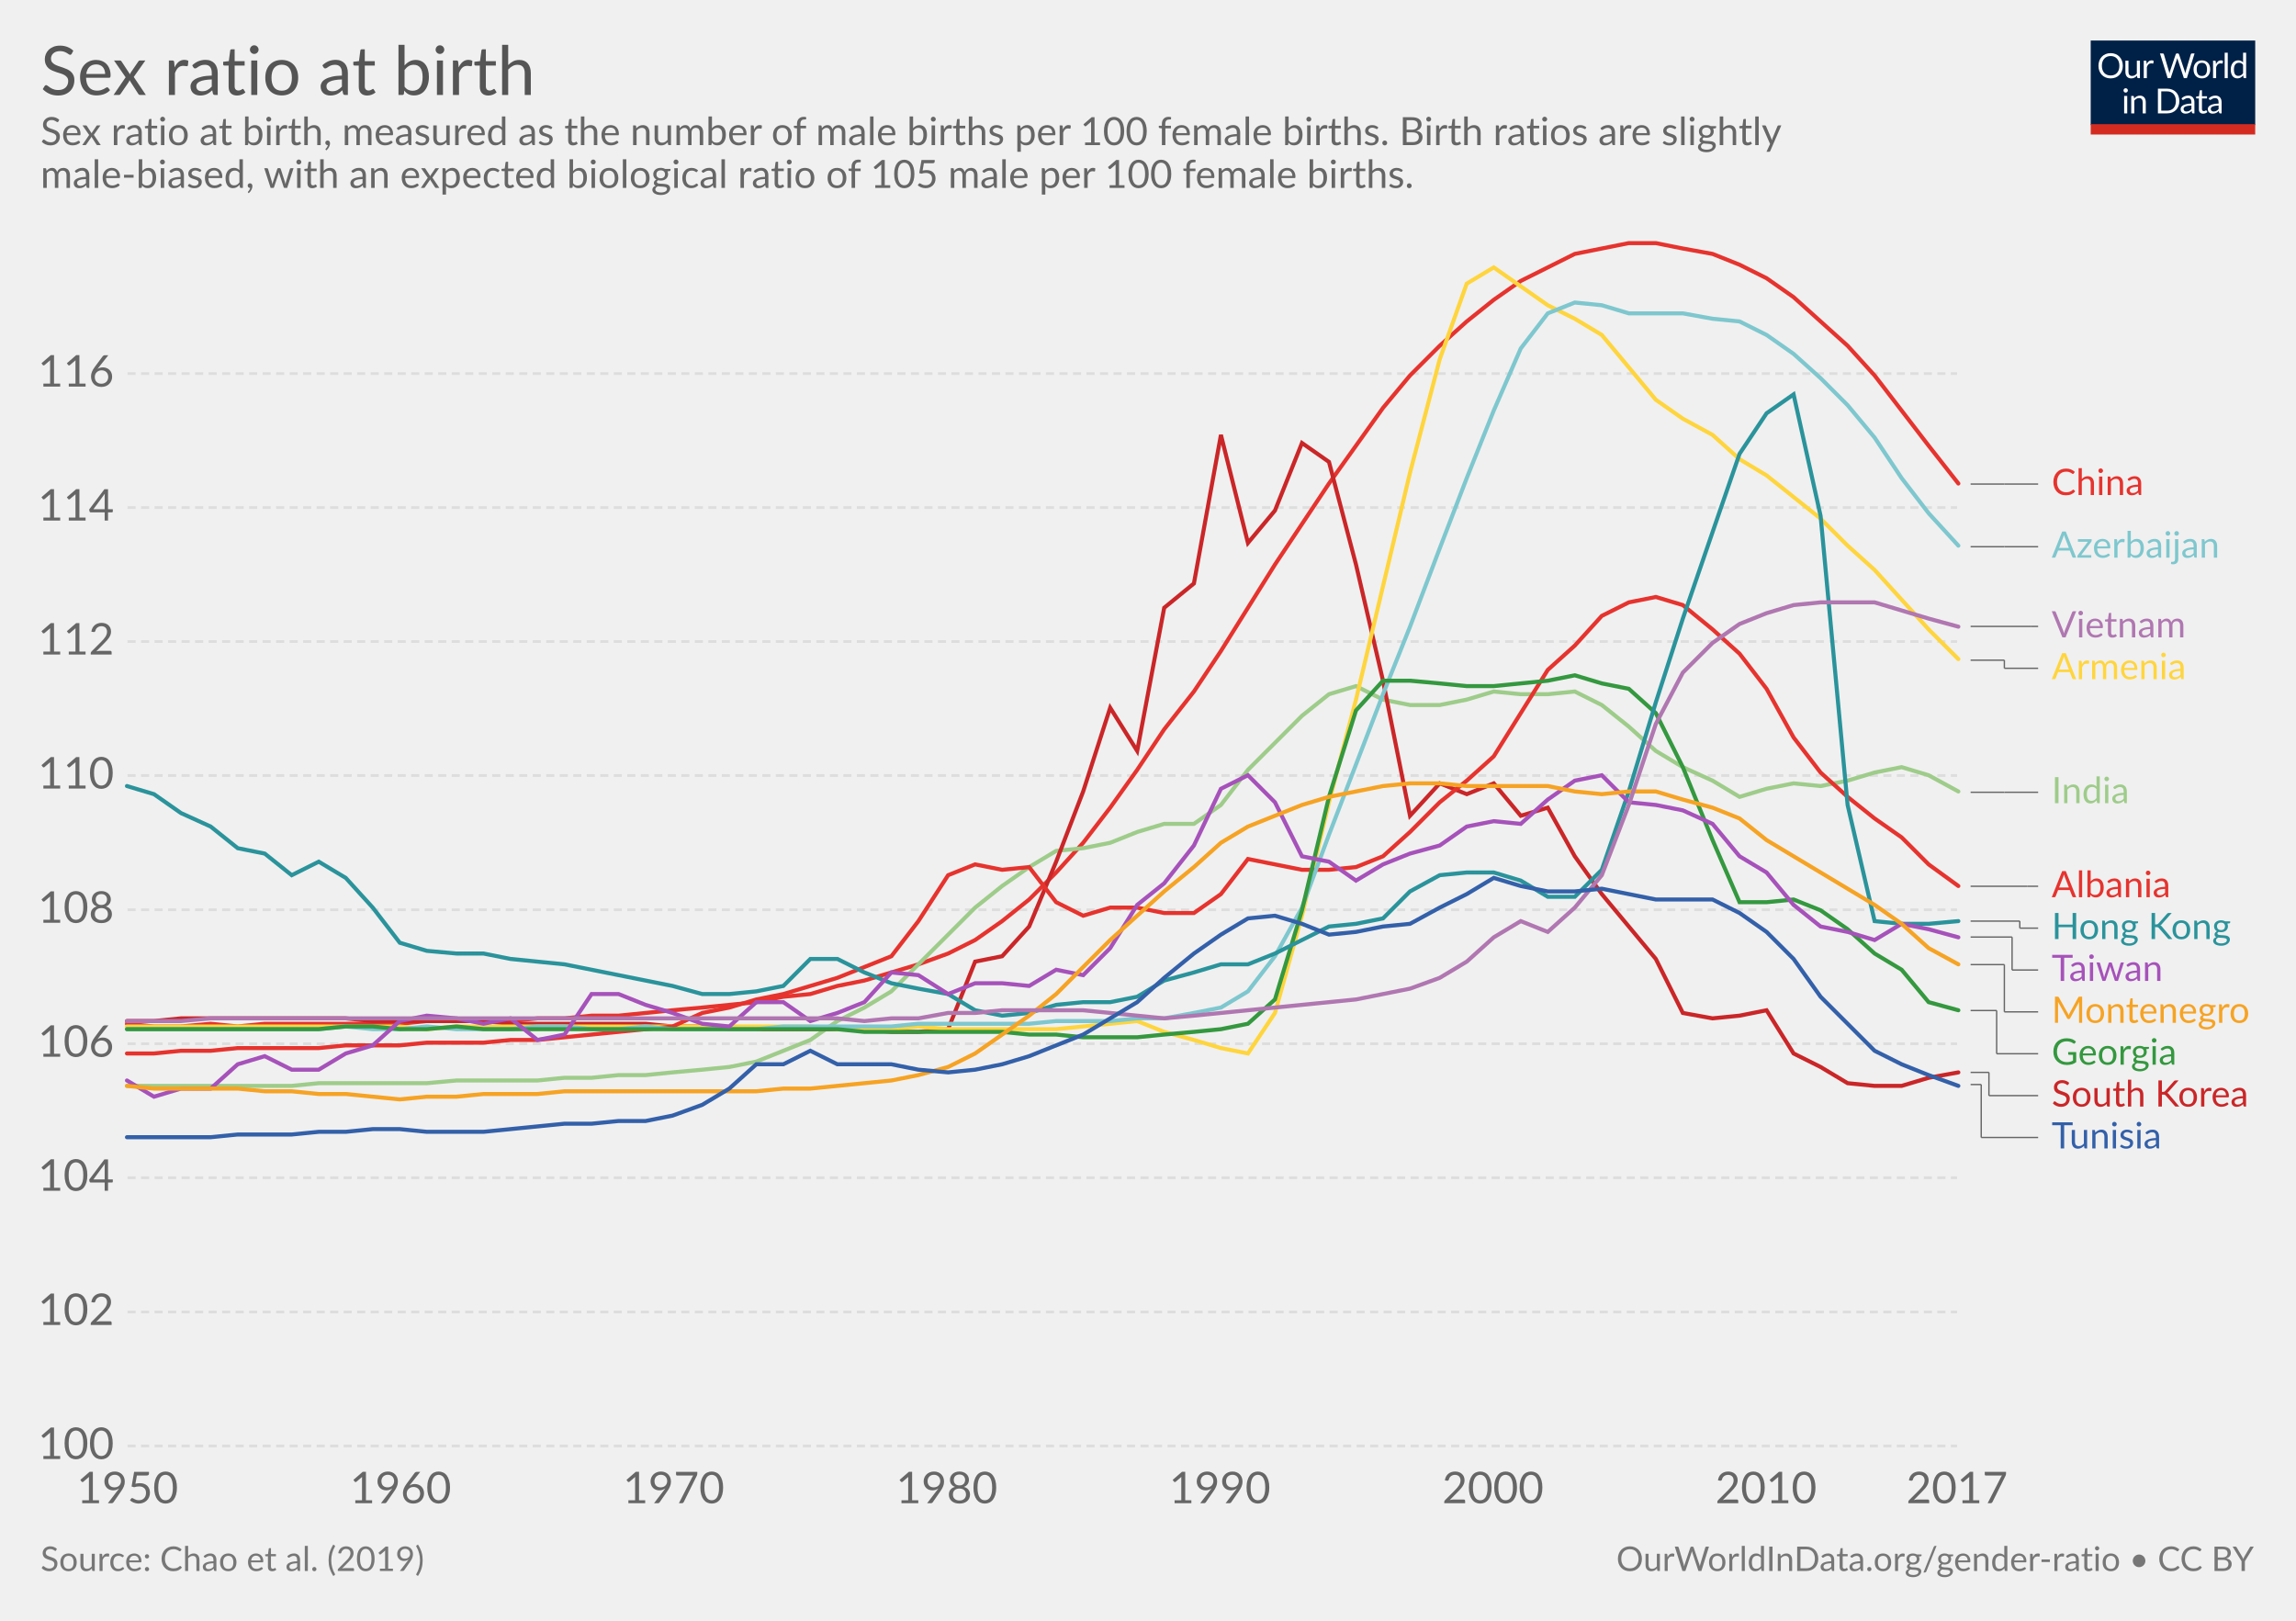
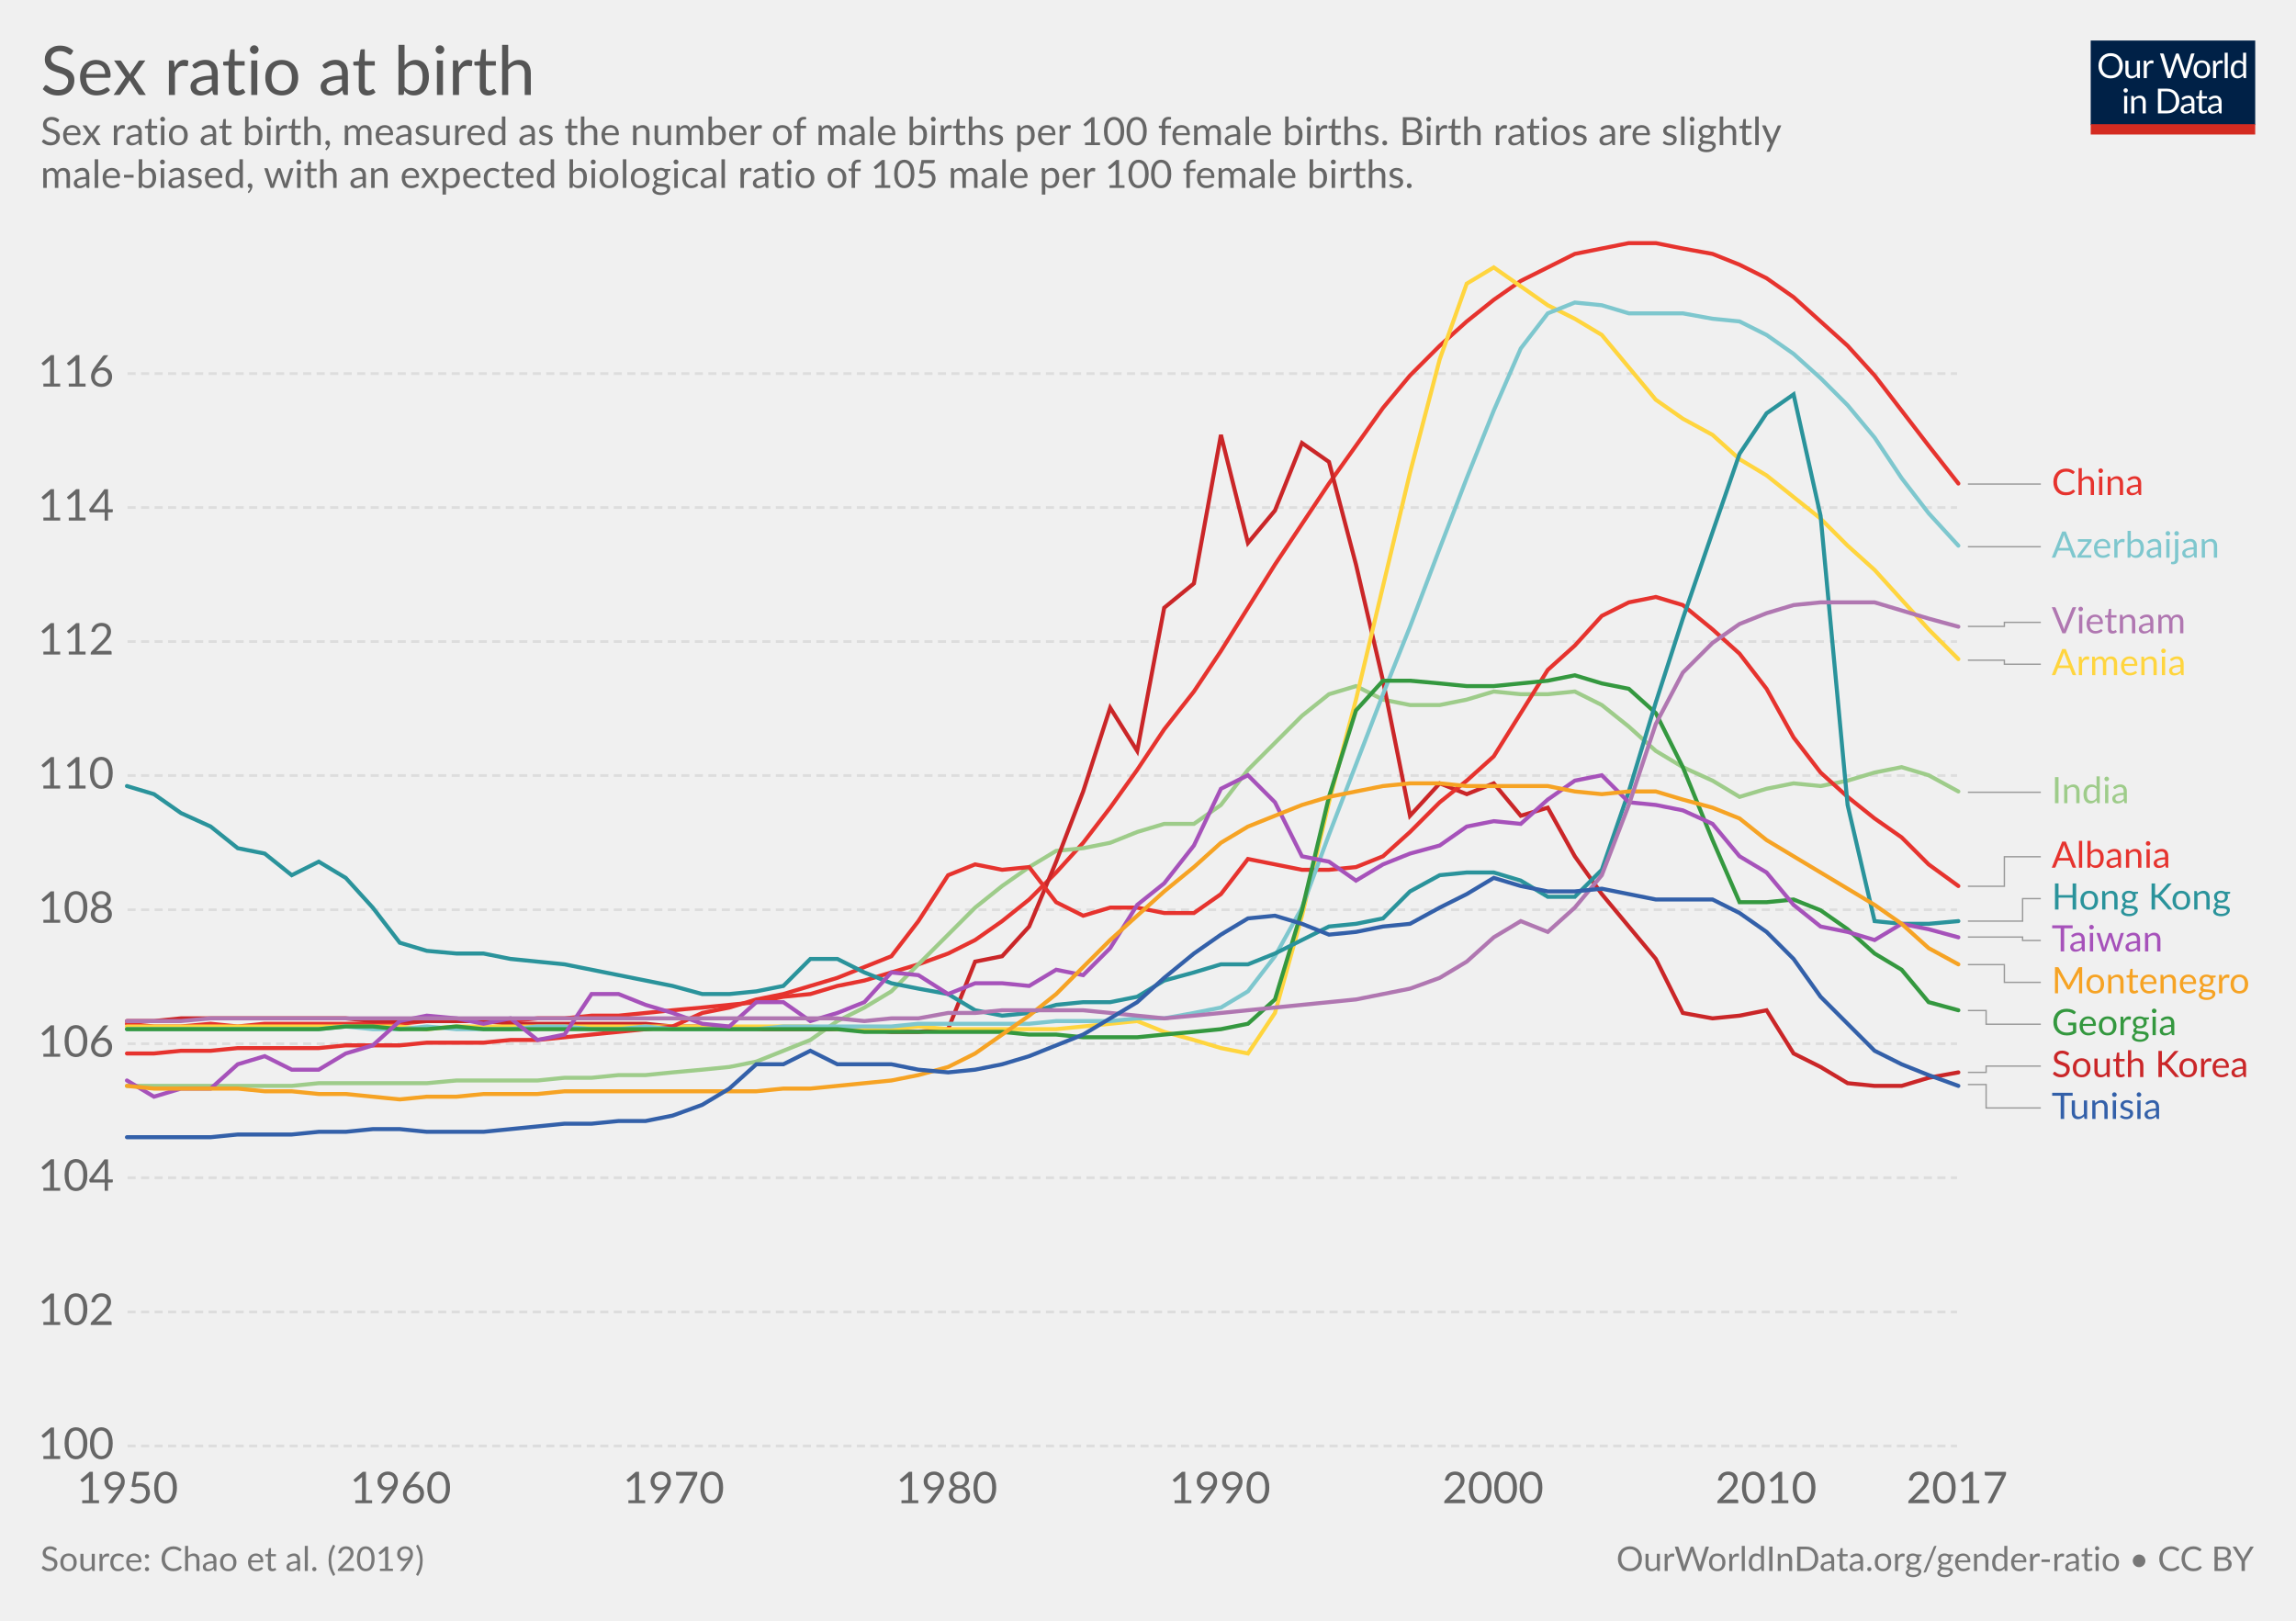
<svg xmlns="http://www.w3.org/2000/svg" version="1.1" style="font-family:Lato, 'Helvetica Neue', Helvetica, Arial, sans-serif;font-size:18px;background-color:white;text-rendering:optimizeLegibility;-webkit-font-smoothing:antialiased" width="850" height="600">
  <g class="HeaderView">
    <g transform="translate(774, 15) scale(0.29)">
      <svg width="210" height="120" viewBox="0 0 210 120" fill="none">
        <g clip-path="url(#clip0)">
          <path d="M0 0H210V107.89H0V0Z" fill="#002147" />
          <path d="M40.979 32.248C40.979 34.609 40.605 36.78 39.857 38.76C39.109 40.725 38.053 42.419 36.689 43.842C35.325 45.265 33.682 46.372 31.761 47.164C29.854 47.941 27.742 48.33 25.425 48.33C23.107 48.33 20.995 47.941 19.089 47.164C17.182 46.372 15.547 45.265 14.183 43.842C12.819 42.419 11.763 40.725 11.015 38.76C10.267 36.78 9.893 34.609 9.893 32.248C9.893 29.887 10.267 27.723 11.015 25.758C11.763 23.778 12.819 22.077 14.183 20.654C15.547 19.217 17.182 18.102 19.089 17.31C20.995 16.518 23.107 16.122 25.425 16.122C27.742 16.122 29.854 16.518 31.761 17.31C33.682 18.102 35.325 19.217 36.689 20.654C38.053 22.077 39.109 23.778 39.857 25.758C40.605 27.723 40.979 29.887 40.979 32.248ZM36.601 32.248C36.601 30.312 36.337 28.574 35.809 27.034C35.281 25.494 34.533 24.196 33.565 23.14C32.597 22.069 31.423 21.248 30.045 20.676C28.666 20.104 27.126 19.818 25.425 19.818C23.738 19.818 22.205 20.104 20.827 20.676C19.448 21.248 18.267 22.069 17.285 23.14C16.317 24.196 15.569 25.494 15.041 27.034C14.513 28.574 14.249 30.312 14.249 32.248C14.249 34.184 14.513 35.922 15.041 37.462C15.569 38.987 16.317 40.285 17.285 41.356C18.267 42.412 19.448 43.226 20.827 43.798C22.205 44.355 23.738 44.634 25.425 44.634C27.126 44.634 28.666 44.355 30.045 43.798C31.423 43.226 32.597 42.412 33.565 41.356C34.533 40.285 35.281 38.987 35.809 37.462C36.337 35.922 36.601 34.184 36.601 32.248ZM62.823 25.714V48H60.491C59.934 48 59.582 47.729 59.435 47.186L59.127 44.788C58.159 45.859 57.074 46.724 55.871 47.384C54.669 48.029 53.29 48.352 51.735 48.352C50.518 48.352 49.44 48.154 48.501 47.758C47.577 47.347 46.8 46.775 46.169 46.042C45.539 45.309 45.062 44.421 44.739 43.38C44.431 42.339 44.277 41.187 44.277 39.926V25.714H48.193V39.926C48.193 41.613 48.575 42.918 49.337 43.842C50.115 44.766 51.295 45.228 52.879 45.228C54.038 45.228 55.116 44.957 56.113 44.414C57.125 43.857 58.057 43.094 58.907 42.126V25.714H62.823ZM71.43 30.18C72.135 28.655 73 27.467 74.027 26.616C75.053 25.751 76.307 25.318 77.789 25.318C78.258 25.318 78.705 25.369 79.131 25.472C79.571 25.575 79.959 25.736 80.297 25.956L80.011 28.882C79.923 29.249 79.703 29.432 79.351 29.432C79.145 29.432 78.845 29.388 78.449 29.3C78.053 29.212 77.605 29.168 77.107 29.168C76.403 29.168 75.772 29.271 75.215 29.476C74.672 29.681 74.181 29.989 73.741 30.4C73.315 30.796 72.927 31.295 72.575 31.896C72.237 32.483 71.929 33.157 71.651 33.92V48H67.713V25.714H69.957C70.382 25.714 70.675 25.795 70.837 25.956C70.998 26.117 71.108 26.396 71.167 26.792L71.43 30.18ZM132.589 16.474L122.755 48H118.927L110.941 23.954C110.867 23.719 110.794 23.47 110.721 23.206C110.662 22.942 110.596 22.663 110.523 22.37C110.449 22.663 110.376 22.942 110.303 23.206C110.23 23.47 110.156 23.719 110.083 23.954L102.053 48H98.225L88.391 16.474H91.933C92.314 16.474 92.629 16.569 92.879 16.76C93.143 16.951 93.311 17.193 93.385 17.486L99.897 39.398C99.999 39.794 100.095 40.219 100.183 40.674C100.285 41.129 100.381 41.613 100.469 42.126C100.571 41.613 100.674 41.129 100.777 40.674C100.894 40.205 101.019 39.779 101.151 39.398L108.565 17.486C108.653 17.237 108.821 17.009 109.071 16.804C109.335 16.584 109.65 16.474 110.017 16.474H111.249C111.63 16.474 111.938 16.569 112.173 16.76C112.407 16.951 112.583 17.193 112.701 17.486L120.093 39.398C120.225 39.779 120.342 40.19 120.445 40.63C120.562 41.07 120.672 41.532 120.775 42.016C120.848 41.532 120.929 41.07 121.017 40.63C121.105 40.19 121.2 39.779 121.303 39.398L127.837 17.486C127.91 17.222 128.072 16.987 128.321 16.782C128.585 16.577 128.9 16.474 129.267 16.474H132.589ZM141.94 25.362C143.568 25.362 145.034 25.633 146.34 26.176C147.645 26.719 148.76 27.489 149.684 28.486C150.608 29.483 151.312 30.693 151.796 32.116C152.294 33.524 152.544 35.101 152.544 36.846C152.544 38.606 152.294 40.19 151.796 41.598C151.312 43.006 150.608 44.209 149.684 45.206C148.76 46.203 147.645 46.973 146.34 47.516C145.034 48.044 143.568 48.308 141.94 48.308C140.297 48.308 138.816 48.044 137.496 47.516C136.19 46.973 135.076 46.203 134.152 45.206C133.228 44.209 132.516 43.006 132.018 41.598C131.534 40.19 131.292 38.606 131.292 36.846C131.292 35.101 131.534 33.524 132.018 32.116C132.516 30.693 133.228 29.483 134.152 28.486C135.076 27.489 136.19 26.719 137.496 26.176C138.816 25.633 140.297 25.362 141.94 25.362ZM141.94 45.25C144.14 45.25 145.782 44.517 146.868 43.05C147.953 41.569 148.496 39.508 148.496 36.868C148.496 34.213 147.953 32.145 146.868 30.664C145.782 29.183 144.14 28.442 141.94 28.442C140.825 28.442 139.85 28.633 139.014 29.014C138.192 29.395 137.503 29.945 136.946 30.664C136.403 31.383 135.992 32.27 135.714 33.326C135.45 34.367 135.318 35.548 135.318 36.868C135.318 39.508 135.86 41.569 136.946 43.05C138.046 44.517 139.71 45.25 141.94 45.25ZM159.908 30.18C160.612 28.655 161.478 27.467 162.504 26.616C163.531 25.751 164.785 25.318 166.266 25.318C166.736 25.318 167.183 25.369 167.608 25.472C168.048 25.575 168.437 25.736 168.774 25.956L168.488 28.882C168.4 29.249 168.18 29.432 167.828 29.432C167.623 29.432 167.322 29.388 166.926 29.3C166.53 29.212 166.083 29.168 165.584 29.168C164.88 29.168 164.25 29.271 163.692 29.476C163.15 29.681 162.658 29.989 162.218 30.4C161.793 30.796 161.404 31.295 161.052 31.896C160.715 32.483 160.407 33.157 160.128 33.92V48H156.19V25.714H158.434C158.86 25.714 159.153 25.795 159.314 25.956C159.476 26.117 159.586 26.396 159.644 26.792L159.908 30.18ZM174.946 15.594V48H171.03V15.594H174.946ZM194.496 31.016C193.763 30.033 192.971 29.351 192.12 28.97C191.269 28.574 190.316 28.376 189.26 28.376C187.192 28.376 185.601 29.117 184.486 30.598C183.371 32.079 182.814 34.191 182.814 36.934C182.814 38.386 182.939 39.633 183.188 40.674C183.437 41.701 183.804 42.551 184.288 43.226C184.772 43.886 185.366 44.37 186.07 44.678C186.774 44.986 187.573 45.14 188.468 45.14C189.759 45.14 190.881 44.847 191.834 44.26C192.802 43.673 193.689 42.845 194.496 41.774V31.016ZM198.412 15.594V48H196.08C195.523 48 195.171 47.729 195.024 47.186L194.672 44.48C193.719 45.624 192.633 46.548 191.416 47.252C190.199 47.956 188.791 48.308 187.192 48.308C185.916 48.308 184.757 48.066 183.716 47.582C182.675 47.083 181.787 46.357 181.054 45.404C180.321 44.451 179.756 43.263 179.36 41.84C178.964 40.417 178.766 38.782 178.766 36.934C178.766 35.291 178.986 33.766 179.426 32.358C179.866 30.935 180.497 29.703 181.318 28.662C182.139 27.621 183.144 26.807 184.332 26.22C185.535 25.619 186.884 25.318 188.38 25.318C189.744 25.318 190.91 25.553 191.878 26.022C192.861 26.477 193.733 27.115 194.496 27.936V15.594H198.412ZM46.614 70.714V93H42.698V70.714H46.614ZM47.45 63.718C47.45 64.099 47.369 64.459 47.208 64.796C47.061 65.119 46.856 65.412 46.592 65.676C46.343 65.925 46.042 66.123 45.69 66.27C45.352 66.417 44.993 66.49 44.612 66.49C44.23 66.49 43.871 66.417 43.534 66.27C43.211 66.123 42.925 65.925 42.676 65.676C42.426 65.412 42.228 65.119 42.082 64.796C41.935 64.459 41.862 64.099 41.862 63.718C41.862 63.337 41.935 62.977 42.082 62.64C42.228 62.288 42.426 61.987 42.676 61.738C42.925 61.474 43.211 61.269 43.534 61.122C43.871 60.975 44.23 60.902 44.612 60.902C44.993 60.902 45.352 60.975 45.69 61.122C46.042 61.269 46.343 61.474 46.592 61.738C46.856 61.987 47.061 62.288 47.208 62.64C47.369 62.977 47.45 63.337 47.45 63.718ZM55.424 73.948C55.908 73.405 56.422 72.914 56.964 72.474C57.507 72.034 58.079 71.66 58.68 71.352C59.296 71.029 59.941 70.787 60.616 70.626C61.306 70.45 62.046 70.362 62.838 70.362C64.055 70.362 65.126 70.567 66.05 70.978C66.989 71.374 67.766 71.946 68.382 72.694C69.013 73.427 69.49 74.315 69.812 75.356C70.135 76.397 70.296 77.549 70.296 78.81V93H66.358V78.81C66.358 77.123 65.969 75.818 65.192 74.894C64.43 73.955 63.264 73.486 61.694 73.486C60.535 73.486 59.45 73.765 58.438 74.322C57.441 74.879 56.517 75.635 55.666 76.588V93H51.728V70.714H54.082C54.639 70.714 54.984 70.985 55.116 71.528L55.424 73.948ZM113.129 77.248C113.129 79.609 112.755 81.758 112.007 83.694C111.259 85.63 110.203 87.287 108.839 88.666C107.475 90.045 105.832 91.115 103.911 91.878C102.004 92.626 99.892 93 97.575 93H85.805V61.474H97.575C99.892 61.474 102.004 61.855 103.911 62.618C105.832 63.366 107.475 64.437 108.839 65.83C110.203 67.209 111.259 68.866 112.007 70.802C112.755 72.738 113.129 74.887 113.129 77.248ZM108.751 77.248C108.751 75.312 108.487 73.581 107.959 72.056C107.431 70.531 106.683 69.24 105.715 68.184C104.747 67.128 103.574 66.321 102.195 65.764C100.816 65.207 99.276 64.928 97.575 64.928H90.073V89.546H97.575C99.276 89.546 100.816 89.267 102.195 88.71C103.574 88.153 104.747 87.353 105.715 86.312C106.683 85.256 107.431 83.965 107.959 82.44C108.487 80.915 108.751 79.184 108.751 77.248ZM128.553 82.968C126.749 83.027 125.209 83.173 123.933 83.408C122.672 83.628 121.638 83.921 120.831 84.288C120.039 84.655 119.46 85.087 119.093 85.586C118.741 86.085 118.565 86.642 118.565 87.258C118.565 87.845 118.661 88.351 118.851 88.776C119.042 89.201 119.299 89.553 119.621 89.832C119.959 90.096 120.347 90.294 120.787 90.426C121.242 90.543 121.726 90.602 122.239 90.602C122.929 90.602 123.559 90.536 124.131 90.404C124.703 90.257 125.239 90.052 125.737 89.788C126.251 89.524 126.735 89.209 127.189 88.842C127.659 88.475 128.113 88.057 128.553 87.588V82.968ZM115.903 73.86C117.135 72.672 118.463 71.785 119.885 71.198C121.308 70.611 122.885 70.318 124.615 70.318C125.862 70.318 126.969 70.523 127.937 70.934C128.905 71.345 129.719 71.917 130.379 72.65C131.039 73.383 131.538 74.271 131.875 75.312C132.213 76.353 132.381 77.497 132.381 78.744V93H130.643C130.262 93 129.969 92.941 129.763 92.824C129.558 92.692 129.397 92.443 129.279 92.076L128.839 89.964C128.253 90.507 127.681 90.991 127.123 91.416C126.566 91.827 125.979 92.179 125.363 92.472C124.747 92.751 124.087 92.963 123.383 93.11C122.694 93.271 121.924 93.352 121.073 93.352C120.208 93.352 119.394 93.235 118.631 93C117.869 92.751 117.201 92.384 116.629 91.9C116.072 91.416 115.625 90.807 115.287 90.074C114.965 89.326 114.803 88.446 114.803 87.434C114.803 86.554 115.045 85.711 115.529 84.904C116.013 84.083 116.798 83.357 117.883 82.726C118.969 82.095 120.384 81.582 122.129 81.186C123.875 80.775 126.016 80.541 128.553 80.482V78.744C128.553 77.013 128.179 75.708 127.431 74.828C126.683 73.933 125.591 73.486 124.153 73.486C123.185 73.486 122.371 73.611 121.711 73.86C121.066 74.095 120.501 74.366 120.017 74.674C119.548 74.967 119.137 75.239 118.785 75.488C118.448 75.723 118.111 75.84 117.773 75.84C117.509 75.84 117.282 75.774 117.091 75.642C116.901 75.495 116.739 75.319 116.607 75.114L115.903 73.86ZM143.568 93.352C141.808 93.352 140.451 92.861 139.498 91.878C138.559 90.895 138.09 89.48 138.09 87.632V73.992H135.406C135.171 73.992 134.973 73.926 134.812 73.794C134.65 73.647 134.57 73.427 134.57 73.134V71.572L138.222 71.11L139.124 64.224C139.168 64.004 139.263 63.828 139.41 63.696C139.571 63.549 139.776 63.476 140.026 63.476H142.006V71.154H148.452V73.992H142.006V87.368C142.006 88.307 142.233 89.003 142.688 89.458C143.142 89.913 143.729 90.14 144.448 90.14C144.858 90.14 145.21 90.089 145.504 89.986C145.812 89.869 146.076 89.744 146.296 89.612C146.516 89.48 146.699 89.363 146.846 89.26C147.007 89.143 147.146 89.084 147.264 89.084C147.469 89.084 147.652 89.209 147.814 89.458L148.958 91.328C148.283 91.959 147.469 92.457 146.516 92.824C145.562 93.176 144.58 93.352 143.568 93.352ZM163.253 82.968C161.449 83.027 159.909 83.173 158.633 83.408C157.372 83.628 156.338 83.921 155.531 84.288C154.739 84.655 154.16 85.087 153.793 85.586C153.441 86.085 153.265 86.642 153.265 87.258C153.265 87.845 153.36 88.351 153.551 88.776C153.742 89.201 153.998 89.553 154.321 89.832C154.658 90.096 155.047 90.294 155.487 90.426C155.942 90.543 156.426 90.602 156.939 90.602C157.628 90.602 158.259 90.536 158.831 90.404C159.403 90.257 159.938 90.052 160.437 89.788C160.95 89.524 161.434 89.209 161.889 88.842C162.358 88.475 162.813 88.057 163.253 87.588V82.968ZM150.603 73.86C151.835 72.672 153.162 71.785 154.585 71.198C156.008 70.611 157.584 70.318 159.315 70.318C160.562 70.318 161.669 70.523 162.637 70.934C163.605 71.345 164.419 71.917 165.079 72.65C165.739 73.383 166.238 74.271 166.575 75.312C166.912 76.353 167.081 77.497 167.081 78.744V93H165.343C164.962 93 164.668 92.941 164.463 92.824C164.258 92.692 164.096 92.443 163.979 92.076L163.539 89.964C162.952 90.507 162.38 90.991 161.823 91.416C161.266 91.827 160.679 92.179 160.063 92.472C159.447 92.751 158.787 92.963 158.083 93.11C157.394 93.271 156.624 93.352 155.773 93.352C154.908 93.352 154.094 93.235 153.331 93C152.568 92.751 151.901 92.384 151.329 91.9C150.772 91.416 150.324 90.807 149.987 90.074C149.664 89.326 149.503 88.446 149.503 87.434C149.503 86.554 149.745 85.711 150.229 84.904C150.713 84.083 151.498 83.357 152.583 82.726C153.668 82.095 155.084 81.582 156.829 81.186C158.574 80.775 160.716 80.541 163.253 80.482V78.744C163.253 77.013 162.879 75.708 162.131 74.828C161.383 73.933 160.29 73.486 158.853 73.486C157.885 73.486 157.071 73.611 156.411 73.86C155.766 74.095 155.201 74.366 154.717 74.674C154.248 74.967 153.837 75.239 153.485 75.488C153.148 75.723 152.81 75.84 152.473 75.84C152.209 75.84 151.982 75.774 151.791 75.642C151.6 75.495 151.439 75.319 151.307 75.114L150.603 73.86Z" fill="white" />
          <rect y="106.789" width="210" height="13.211" fill="#D42B21" />
        </g>
        <defs>
          <clipPath id="clip0">
            <rect width="210" height="120" fill="white" />
          </clipPath>
        </defs>
      </svg>
    </g>
    <a href="https://ourworldindata.org/grapher/sex-ratio-at-birth-males-chao-et-al" target="_blank">
      <text font-size="25.20" x="15.0" y="35.2" fill="#555">
        <tspan x="15" y="35.16">Sex ratio at birth</tspan>
      </text>
    </a>
    <text font-size="14.40" x="15.0" y="53.7" fill="#666">
      <tspan x="15" y="53.72">Sex ratio at birth, measured as the number of male births per 100 female births. Birth ratios are slightly</tspan>
      <tspan x="15" y="69.56">male-biased, with an expected biological ratio of 105 male per 100 female births.</tspan>
    </text>
  </g>
  <g class="LineChart">
    <defs>
-       <clipPath id="boundsClip-12">
+       <clipPath id="boundsClip-17">
        <rect x="37.216" y="0" width="830" height="932.8" />
      </clipPath>
    </defs>
    <g class="AxisBoxView">
      <g class="HorizontalAxis">
        <text x="47.2" y="556.5" fill="#666" text-anchor="middle" font-size="16.2">1950</text>
        <text x="148.3" y="556.5" fill="#666" text-anchor="middle" font-size="16.2">1960</text>
        <text x="249.4" y="556.5" fill="#666" text-anchor="middle" font-size="16.2">1970</text>
        <text x="350.5" y="556.5" fill="#666" text-anchor="middle" font-size="16.2">1980</text>
        <text x="451.6" y="556.5" fill="#666" text-anchor="middle" font-size="16.2">1990</text>
        <text x="552.7" y="556.5" fill="#666" text-anchor="middle" font-size="16.2">2000</text>
        <text x="653.8" y="556.5" fill="#666" text-anchor="middle" font-size="16.2">2010</text>
        <text x="724.5" y="556.5" fill="#666" text-anchor="middle" font-size="16.2">2017</text>
      </g>
      <g class="VerticalAxis">
        <text x="42.22" y="535.3" fill="#666" dominant-baseline="middle" text-anchor="end" font-size="16.2">100</text>
        <text x="42.22" y="485.7" fill="#666" dominant-baseline="middle" text-anchor="end" font-size="16.2">102</text>
        <text x="42.22" y="436" fill="#666" dominant-baseline="middle" text-anchor="end" font-size="16.2">104</text>
        <text x="42.22" y="386.4" fill="#666" dominant-baseline="middle" text-anchor="end" font-size="16.2">106</text>
        <text x="42.22" y="336.8" fill="#666" dominant-baseline="middle" text-anchor="end" font-size="16.2">108</text>
        <text x="42.22" y="287.1" fill="#666" dominant-baseline="middle" text-anchor="end" font-size="16.2">110</text>
        <text x="42.22" y="237.5" fill="#666" dominant-baseline="middle" text-anchor="end" font-size="16.2">112</text>
        <text x="42.22" y="187.9" fill="#666" dominant-baseline="middle" text-anchor="end" font-size="16.2">114</text>
        <text x="42.22" y="138.3" fill="#666" dominant-baseline="middle" text-anchor="end" font-size="16.2">116</text>
      </g>
      <g class="AxisGridLines">
        <line x1="47.22" y1="535.3" x2="724.53" y2="535.3" stroke="#ddd" stroke-dasharray="3,2" />
        <line x1="47.22" y1="485.7" x2="724.53" y2="485.7" stroke="#ddd" stroke-dasharray="3,2" />
        <line x1="47.22" y1="436" x2="724.53" y2="436" stroke="#ddd" stroke-dasharray="3,2" />
        <line x1="47.22" y1="386.4" x2="724.53" y2="386.4" stroke="#ddd" stroke-dasharray="3,2" />
        <line x1="47.22" y1="336.8" x2="724.53" y2="336.8" stroke="#ddd" stroke-dasharray="3,2" />
        <line x1="47.22" y1="287.1" x2="724.53" y2="287.1" stroke="#ddd" stroke-dasharray="3,2" />
        <line x1="47.22" y1="237.5" x2="724.53" y2="237.5" stroke="#ddd" stroke-dasharray="3,2" />
        <line x1="47.22" y1="187.9" x2="724.53" y2="187.9" stroke="#ddd" stroke-dasharray="3,2" />
        <line x1="47.22" y1="138.3" x2="724.53" y2="138.3" stroke="#ddd" stroke-dasharray="3,2" />
      </g>
    </g>
-     <g clip-path="url(#boundsClip-12)">
-       <g class="HeightedLegend clickable">
-         <g class="legendMark">
-           <g class="indicator">
-             <line x1="729.535" y1="179.2" x2="742.035" y2="179.2" stroke="#666" stroke-width="0.5" />
-             <line x1="742.035" y1="179.2" x2="742.035" y2="179.2" stroke="#666" stroke-width="0.5" />
-             <line x1="742.035" y1="179.2" x2="754.535" y2="179.2" stroke="#666" stroke-width="0.5" />
+     <g clip-path="url(#boundsClip-17)">
+       <g class="HeightedLegend" style="cursor:pointer">
+         <g class="legendMark">
+           <g class="indicator">
+             <path d="M728.535,179.2 H742.035 V179.2 H755.535" stroke="#999" stroke-width="0.5" fill="none" />
          </g>
          <rect x="724.535" y="172.45" width="70.37" height="13.5" fill="#fff" opacity="0" />
          <text font-size="13.50" x="759.5" y="183.3" fill="#e6332e">
            <tspan x="759.535" y="183.25">China</tspan>
          </text>
        </g>
        <g class="legendMark">
          <g class="indicator">
-             <line x1="729.535" y1="202.4" x2="742.035" y2="202.4" stroke="#666" stroke-width="0.5" />
-             <line x1="742.035" y1="202.4" x2="742.035" y2="202.4" stroke="#666" stroke-width="0.5" />
-             <line x1="742.035" y1="202.4" x2="754.535" y2="202.4" stroke="#666" stroke-width="0.5" />
+             <path d="M728.535,202.4 H742.035 V202.4 H755.535" stroke="#999" stroke-width="0.5" fill="none" />
          </g>
          <rect x="724.535" y="195.65" width="98.99" height="13.5" fill="#fff" opacity="0" />
          <text font-size="13.50" x="759.5" y="206.5" fill="#7ec7ce">
            <tspan x="759.535" y="206.45">Azerbaijan</tspan>
          </text>
        </g>
        <g class="legendMark">
          <g class="indicator">
-             <line x1="729.535" y1="231.9" x2="752.035" y2="231.9" stroke="#666" stroke-width="0.5" />
-             <line x1="752.035" y1="231.9" x2="752.035" y2="231.9" stroke="#666" stroke-width="0.5" />
-             <line x1="752.035" y1="231.9" x2="754.535" y2="231.9" stroke="#666" stroke-width="0.5" />
-           </g>
-           <rect x="724.535" y="225.15" width="84.68" height="13.5" fill="#fff" opacity="0" />
-           <text font-size="13.50" x="759.5" y="236.0" fill="#b077b1">
-             <tspan x="759.535" y="235.95">Vietnam</tspan>
-           </text>
-         </g>
-         <g class="legendMark">
-           <g class="indicator">
-             <line x1="729.535" y1="244.4" x2="742.035" y2="244.4" stroke="#666" stroke-width="0.5" />
-             <line x1="742.035" y1="244.4" x2="742.035" y2="247.4" stroke="#666" stroke-width="0.5" />
-             <line x1="742.035" y1="247.4" x2="754.535" y2="247.4" stroke="#666" stroke-width="0.5" />
-           </g>
-           <rect x="724.535" y="240.65" width="85.355" height="13.5" fill="#fff" opacity="0" />
-           <text font-size="13.50" x="759.5" y="251.5" fill="#ffd53e">
-             <tspan x="759.535" y="251.45">Armenia</tspan>
-           </text>
-         </g>
-         <g class="legendMark">
-           <g class="indicator">
-             <line x1="729.535" y1="293.3" x2="742.035" y2="293.3" stroke="#666" stroke-width="0.5" />
-             <line x1="742.035" y1="293.3" x2="742.035" y2="293.3" stroke="#666" stroke-width="0.5" />
-             <line x1="742.035" y1="293.3" x2="754.535" y2="293.3" stroke="#666" stroke-width="0.5" />
+             <path d="M728.535,231.9 H742.035 V230.4 H755.535" stroke="#999" stroke-width="0.5" fill="none" />
+           </g>
+           <rect x="724.535" y="223.65" width="84.68" height="13.5" fill="#fff" opacity="0" />
+           <text font-size="13.50" x="759.5" y="234.5" fill="#b077b1">
+             <tspan x="759.535" y="234.45">Vietnam</tspan>
+           </text>
+         </g>
+         <g class="legendMark">
+           <g class="indicator">
+             <path d="M728.535,244.4 H742.035 V245.9 H755.535" stroke="#999" stroke-width="0.5" fill="none" />
+           </g>
+           <rect x="724.535" y="239.15" width="85.355" height="13.5" fill="#fff" opacity="0" />
+           <text font-size="13.50" x="759.5" y="250.0" fill="#ffd53e">
+             <tspan x="759.535" y="249.95">Armenia</tspan>
+           </text>
+         </g>
+         <g class="legendMark">
+           <g class="indicator">
+             <path d="M728.535,293.3 H742.035 V293.3 H755.535" stroke="#999" stroke-width="0.5" fill="none" />
          </g>
          <rect x="724.535" y="286.55" width="64.43" height="13.5" fill="#fff" opacity="0" />
          <text font-size="13.50" x="759.5" y="297.4" fill="#9ecc8a">
            <tspan x="759.535" y="297.35">India</tspan>
          </text>
        </g>
        <g class="legendMark">
          <g class="indicator">
-             <line x1="729.535" y1="328.1" x2="750.606" y2="328.1" stroke="#666" stroke-width="0.5" />
-             <line x1="750.606" y1="328.1" x2="750.606" y2="328.1" stroke="#666" stroke-width="0.5" />
-             <line x1="750.606" y1="328.1" x2="754.535" y2="328.1" stroke="#666" stroke-width="0.5" />
-           </g>
-           <rect x="724.535" y="321.35" width="80.225" height="13.5" fill="#fff" opacity="0" />
-           <text font-size="13.50" x="759.5" y="332.2" fill="#e6332e">
-             <tspan x="759.535" y="332.15">Albania</tspan>
-           </text>
-         </g>
-         <g class="legendMark">
-           <g class="indicator">
-             <line x1="729.535" y1="341" x2="747.749" y2="341" stroke="#666" stroke-width="0.5" />
-             <line x1="747.749" y1="341" x2="747.749" y2="343.6" stroke="#666" stroke-width="0.5" />
-             <line x1="747.749" y1="343.6" x2="754.535" y2="343.6" stroke="#666" stroke-width="0.5" />
-           </g>
-           <rect x="724.535" y="336.85" width="102.905" height="13.5" fill="#fff" opacity="0" />
-           <text font-size="13.50" x="759.5" y="347.7" fill="#2a939b">
-             <tspan x="759.535" y="347.65">Hong Kong</tspan>
-           </text>
-         </g>
-         <g class="legendMark">
-           <g class="indicator">
-             <line x1="729.535" y1="346.9" x2="744.892" y2="346.9" stroke="#666" stroke-width="0.5" />
-             <line x1="744.892" y1="346.9" x2="744.892" y2="359.1" stroke="#666" stroke-width="0.5" />
-             <line x1="744.892" y1="359.1" x2="754.535" y2="359.1" stroke="#666" stroke-width="0.5" />
-           </g>
-           <rect x="724.535" y="352.35" width="78.605" height="13.5" fill="#fff" opacity="0" />
-           <text font-size="13.50" x="759.5" y="363.2" fill="#a652ba">
-             <tspan x="759.535" y="363.15">Taiwan</tspan>
-           </text>
-         </g>
-         <g class="legendMark">
-           <g class="indicator">
-             <line x1="729.535" y1="357.1" x2="742.035" y2="357.1" stroke="#666" stroke-width="0.5" />
-             <line x1="742.035" y1="357.1" x2="742.035" y2="374.6" stroke="#666" stroke-width="0.5" />
-             <line x1="742.035" y1="374.6" x2="754.535" y2="374.6" stroke="#666" stroke-width="0.5" />
-           </g>
-           <rect x="724.535" y="367.85" width="107.36" height="13.5" fill="#fff" opacity="0" />
-           <text font-size="13.50" x="759.5" y="378.7" fill="#f6a324">
-             <tspan x="759.535" y="378.65">Montenegro</tspan>
-           </text>
-         </g>
-         <g class="legendMark">
-           <g class="indicator">
-             <line x1="729.535" y1="374.1" x2="739.178" y2="374.1" stroke="#666" stroke-width="0.5" />
-             <line x1="739.178" y1="374.1" x2="739.178" y2="390.1" stroke="#666" stroke-width="0.5" />
-             <line x1="739.178" y1="390.1" x2="754.535" y2="390.1" stroke="#666" stroke-width="0.5" />
-           </g>
-           <rect x="724.535" y="383.35" width="83.195" height="13.5" fill="#fff" opacity="0" />
-           <text font-size="13.50" x="759.5" y="394.2" fill="#34983f">
-             <tspan x="759.535" y="394.15">Georgia</tspan>
-           </text>
-         </g>
-         <g class="legendMark">
-           <g class="indicator">
-             <line x1="729.535" y1="397" x2="736.321" y2="397" stroke="#666" stroke-width="0.5" />
-             <line x1="736.321" y1="397" x2="736.321" y2="405.6" stroke="#666" stroke-width="0.5" />
-             <line x1="736.321" y1="405.6" x2="754.535" y2="405.6" stroke="#666" stroke-width="0.5" />
-           </g>
-           <rect x="724.535" y="398.85" width="110.465" height="13.5" fill="#fff" opacity="0" />
-           <text font-size="13.50" x="759.5" y="409.7" fill="#ca2628">
-             <tspan x="759.535" y="409.65">South Korea</tspan>
-           </text>
-         </g>
-         <g class="legendMark">
-           <g class="indicator">
-             <line x1="729.535" y1="401.5" x2="733.464" y2="401.5" stroke="#666" stroke-width="0.5" />
-             <line x1="733.464" y1="401.5" x2="733.464" y2="421.1" stroke="#666" stroke-width="0.5" />
-             <line x1="733.464" y1="421.1" x2="754.535" y2="421.1" stroke="#666" stroke-width="0.5" />
-           </g>
-           <rect x="724.535" y="414.35" width="78.605" height="13.5" fill="#fff" opacity="0" />
-           <text font-size="13.50" x="759.5" y="425.2" fill="#3360a9">
-             <tspan x="759.535" y="425.15">Tunisia</tspan>
+             <path d="M728.535,328.1 H742.035 V317.171 H755.535" stroke="#999" stroke-width="0.5" fill="none" />
+           </g>
+           <rect x="724.535" y="310.421" width="80.225" height="13.5" fill="#fff" opacity="0" />
+           <text font-size="13.50" x="759.5" y="321.2" fill="#e6332e">
+             <tspan x="759.535" y="321.221">Albania</tspan>
+           </text>
+         </g>
+         <g class="legendMark">
+           <g class="indicator">
+             <path d="M728.535,341 H748.785 V332.671 H755.535" stroke="#999" stroke-width="0.5" fill="none" />
+           </g>
+           <rect x="724.535" y="325.921" width="102.905" height="13.5" fill="#fff" opacity="0" />
+           <text font-size="13.50" x="759.5" y="336.7" fill="#2a939b">
+             <tspan x="759.535" y="336.721">Hong Kong</tspan>
+           </text>
+         </g>
+         <g class="legendMark">
+           <g class="indicator">
+             <path d="M728.535,346.9 H748.785 V348.171 H755.535" stroke="#999" stroke-width="0.5" fill="none" />
+           </g>
+           <rect x="724.535" y="341.421" width="78.605" height="13.5" fill="#fff" opacity="0" />
+           <text font-size="13.50" x="759.5" y="352.2" fill="#a652ba">
+             <tspan x="759.535" y="352.221">Taiwan</tspan>
+           </text>
+         </g>
+         <g class="legendMark">
+           <g class="indicator">
+             <path d="M728.535,357.1 H742.035 V363.671 H755.535" stroke="#999" stroke-width="0.5" fill="none" />
+           </g>
+           <rect x="724.535" y="356.921" width="107.36" height="13.5" fill="#fff" opacity="0" />
+           <text font-size="13.50" x="759.5" y="367.7" fill="#f6a324">
+             <tspan x="759.535" y="367.721">Montenegro</tspan>
+           </text>
+         </g>
+         <g class="legendMark">
+           <g class="indicator">
+             <path d="M728.535,374.1 H735.285 V379.171 H755.535" stroke="#999" stroke-width="0.5" fill="none" />
+           </g>
+           <rect x="724.535" y="372.421" width="83.195" height="13.5" fill="#fff" opacity="0" />
+           <text font-size="13.50" x="759.5" y="383.2" fill="#34983f">
+             <tspan x="759.535" y="383.221">Georgia</tspan>
+           </text>
+         </g>
+         <g class="legendMark">
+           <g class="indicator">
+             <path d="M728.535,397 H735.285 V394.671 H755.535" stroke="#999" stroke-width="0.5" fill="none" />
+           </g>
+           <rect x="724.535" y="387.921" width="110.465" height="13.5" fill="#fff" opacity="0" />
+           <text font-size="13.50" x="759.5" y="398.7" fill="#ca2628">
+             <tspan x="759.535" y="398.721">South Korea</tspan>
+           </text>
+         </g>
+         <g class="legendMark">
+           <g class="indicator">
+             <path d="M728.535,401.5 H735.285 V410.171 H755.535" stroke="#999" stroke-width="0.5" fill="none" />
+           </g>
+           <rect x="724.535" y="403.421" width="78.605" height="13.5" fill="#fff" opacity="0" />
+           <text font-size="13.50" x="759.5" y="414.2" fill="#3360a9">
+             <tspan x="759.535" y="414.221">Tunisia</tspan>
          </text>
        </g>
      </g>
      <g class="Lines">
        <rect x="47" y="90" width="677" height="445" fill="rgba(255,255,255,0)" opacity="0" />
        <g class="key-China_0">
          <path stroke="#e6332e" stroke-linecap="round" d="M47 379L57 380L67 380L78 379L88 380L98 379L108 379L118 379L128 379L138 379L148 379L158 378L169 378L179 378L189 378L199 377L209 377L219 376L229 376L239 375L249 374L260 373L270 372L280 371L290 369L300 368L310 365L320 363L330 360L340 357L351 353L361 348L371 341L381 333L391 323L401 312L411 299L421 285L431 270L442 256L452 241L462 225L472 209L482 194L492 179L502 165L512 151L522 139L533 128L543 119L553 111L563 104L573 99L583 94L593 92L603 90L613 90L623 92L634 94L644 98L654 103L664 110L674 119L684 128L694 139L704 152L714 165L725 179" fill="none" stroke-width="1.5" />
        </g>
        <g class="key-India_0">
          <path stroke="#9ecc8a" stroke-linecap="round" d="M47 402L57 402L67 402L78 402L88 402L98 402L108 402L118 401L128 401L138 401L148 401L158 401L169 400L179 400L189 400L199 400L209 399L219 399L229 398L239 398L249 397L260 396L270 395L280 393L290 389L300 385L310 378L320 373L330 367L340 357L351 346L361 336L371 328L381 321L391 315L401 314L411 312L421 308L431 305L442 305L452 298L462 285L472 275L482 265L492 257L502 254L512 259L522 261L533 261L543 259L553 256L563 257L573 257L583 256L593 261L603 269L613 278L623 284L634 289L644 295L654 292L664 290L674 291L684 289L694 286L704 284L714 287L725 293" fill="none" stroke-width="1.5" />
        </g>
        <g class="key-South-Korea_0">
          <path stroke="#ca2628" stroke-linecap="round" d="M47 378L57 378L67 377L78 377L88 377L98 377L108 377L118 377L128 377L138 378L148 378L158 378L169 378L179 378L189 379L199 379L209 379L219 379L229 379L239 379L249 380L260 380L270 381L280 381L290 381L300 381L310 381L320 381L330 382L340 382L351 381L361 356L371 354L381 343L391 319L401 293L411 262L421 278L431 225L442 216L452 161L462 201L472 189L482 164L492 171L502 209L512 252L522 302L533 290L543 294L553 290L563 302L573 299L583 317L593 331L603 343L613 355L623 375L634 377L644 376L654 374L664 390L674 395L684 401L694 402L704 402L714 399L725 397" fill="none" stroke-width="1.5" />
        </g>
        <g class="key-Armenia_0">
          <path stroke="#ffd53e" stroke-linecap="round" d="M47 380L57 380L67 380L78 380L88 380L98 380L108 380L118 380L128 380L138 380L148 380L158 381L169 380L179 380L189 380L199 380L209 380L219 380L229 380L239 380L249 380L260 380L270 380L280 380L290 380L300 380L310 381L320 381L330 381L340 380L351 381L361 381L371 381L381 381L391 381L401 380L411 379L421 378L431 382L442 385L452 388L462 390L472 375L482 339L492 297L502 259L512 217L522 175L533 133L543 105L553 99L563 106L573 113L583 118L593 124L603 136L613 148L623 155L634 161L644 170L654 176L664 184L674 192L684 202L694 211L704 222L714 233L725 244" fill="none" stroke-width="1.5" />
        </g>
        <g class="key-Albania_0">
          <path stroke="#e6332e" stroke-linecap="round" d="M47 390L57 390L67 389L78 389L88 388L98 388L108 388L118 388L128 387L138 387L148 387L158 386L169 386L179 386L189 385L199 385L209 384L219 383L229 382L239 381L249 380L260 375L270 373L280 370L290 368L300 365L310 362L320 358L330 354L340 341L351 324L361 320L371 322L381 321L391 334L401 339L411 336L421 336L431 338L442 338L452 331L462 318L472 320L482 322L492 322L502 321L512 317L522 308L533 297L543 289L553 280L563 264L573 248L583 239L593 228L603 223L613 221L623 224L634 233L644 242L654 255L664 273L674 286L684 295L694 303L704 310L714 320L725 328" fill="none" stroke-width="1.5" />
        </g>
        <g class="key-Azerbaijan_0">
          <path stroke="#7ec7ce" stroke-linecap="round" d="M47 381L57 381L67 381L78 381L88 381L98 381L108 381L118 381L128 380L138 381L148 381L158 380L169 381L179 381L189 381L199 380L209 380L219 381L229 381L239 380L249 381L260 381L270 381L280 381L290 380L300 380L310 380L320 380L330 380L340 379L351 379L361 379L371 379L381 379L391 378L401 378L411 378L421 377L431 377L442 375L452 373L462 367L472 354L482 336L492 309L502 283L512 257L522 232L533 203L543 177L553 152L563 129L573 116L583 112L593 113L603 116L613 116L623 116L634 118L644 119L654 124L664 131L674 140L684 150L694 162L704 177L714 190L725 202" fill="none" stroke-width="1.5" />
        </g>
        <g class="key-Georgia_0">
          <path stroke="#34983f" stroke-linecap="round" d="M47 381L57 381L67 381L78 381L88 381L98 381L108 381L118 381L128 380L138 380L148 381L158 381L169 380L179 381L189 381L199 381L209 381L219 381L229 381L239 381L249 381L260 381L270 381L280 381L290 381L300 381L310 381L320 382L330 382L340 382L351 382L361 382L371 382L381 383L391 383L401 384L411 384L421 384L431 383L442 382L452 381L462 379L472 370L482 337L492 295L502 263L512 252L522 252L533 253L543 254L553 254L563 253L573 252L583 250L593 253L603 255L613 264L623 284L634 311L644 334L654 334L664 333L674 337L684 344L694 353L704 359L714 371L725 374" fill="none" stroke-width="1.5" />
        </g>
        <g class="key-Hong-Kong_0">
          <path stroke="#2a939b" stroke-linecap="round" d="M47 291L57 294L67 301L78 306L88 314L98 316L108 324L118 319L128 325L138 336L148 349L158 352L169 353L179 353L189 355L199 356L209 357L219 359L229 361L239 363L249 365L260 368L270 368L280 367L290 365L300 355L310 355L320 360L330 364L340 366L351 368L361 374L371 376L381 375L391 372L401 371L411 371L421 369L431 363L442 360L452 357L462 357L472 353L482 348L492 343L502 342L512 340L522 330L533 324L543 323L553 323L563 326L573 332L583 332L593 322L603 293L613 260L623 229L634 197L644 168L654 153L664 146L674 191L684 298L694 341L704 342L714 342L725 341" fill="none" stroke-width="1.5" />
        </g>
        <g class="key-Taiwan_0">
          <path stroke="#a652ba" stroke-linecap="round" d="M47 400L57 406L67 403L78 403L88 394L98 391L108 396L118 396L128 390L138 387L148 378L158 376L169 377L179 379L189 377L199 385L209 383L219 368L229 368L239 372L249 375L260 379L270 380L280 371L290 371L300 378L310 375L320 371L330 360L340 361L351 368L361 364L371 364L381 365L391 359L401 361L411 351L421 335L431 327L442 313L452 292L462 287L472 297L482 317L492 319L502 326L512 320L522 316L533 313L543 306L553 304L563 305L573 296L583 289L593 287L603 297L613 298L623 300L634 305L644 317L654 323L664 335L674 343L684 345L694 348L704 342L714 344L725 347" fill="none" stroke-width="1.5" />
        </g>
        <g class="key-Montenegro_0">
          <path stroke="#f6a324" stroke-linecap="round" d="M47 402L57 403L67 403L78 403L88 403L98 404L108 404L118 405L128 405L138 406L148 407L158 406L169 406L179 405L189 405L199 405L209 404L219 404L229 404L239 404L249 404L260 404L270 404L280 404L290 403L300 403L310 402L320 401L330 400L340 398L351 395L361 390L371 383L381 376L391 368L401 358L411 348L421 339L431 330L442 321L452 312L462 306L472 302L482 298L492 295L502 293L512 291L522 290L533 290L543 291L553 291L563 291L573 291L583 293L593 294L603 293L613 293L623 296L634 299L644 303L654 311L664 317L674 323L684 329L694 335L704 342L714 351L725 357" fill="none" stroke-width="1.5" />
        </g>
        <g class="key-Vietnam_0">
          <path stroke="#b077b1" stroke-linecap="round" d="M47 378L57 378L67 378L78 377L88 377L98 377L108 377L118 377L128 377L138 377L148 377L158 377L169 377L179 377L189 377L199 377L209 377L219 377L229 377L239 377L249 377L260 377L270 377L280 377L290 377L300 377L310 377L320 378L330 377L340 377L351 375L361 375L371 374L381 374L391 374L401 374L411 375L421 376L431 377L442 376L452 375L462 374L472 373L482 372L492 371L502 370L512 368L522 366L533 362L543 356L553 347L563 341L573 345L583 336L593 324L603 298L613 268L623 249L634 238L644 231L654 227L664 224L674 223L684 223L694 223L704 226L714 229L725 232" fill="none" stroke-width="1.5" />
        </g>
        <g class="key-Tunisia_0">
          <path stroke="#3360a9" stroke-linecap="round" d="M47 421L57 421L67 421L78 421L88 420L98 420L108 420L118 419L128 419L138 418L148 418L158 419L169 419L179 419L189 418L199 417L209 416L219 416L229 415L239 415L249 413L260 409L270 403L280 394L290 394L300 389L310 394L320 394L330 394L340 396L351 397L361 396L371 394L381 391L391 387L401 383L411 377L421 371L431 362L442 353L452 346L462 340L472 339L482 342L492 346L502 345L512 343L522 342L533 336L543 331L553 325L563 328L573 330L583 330L593 329L603 331L613 333L623 333L634 333L644 338L654 345L664 355L674 369L684 379L694 389L704 394L714 398L725 402" fill="none" stroke-width="1.5" />
        </g>
      </g>
    </g>
  </g>
  <g class="SourcesFooter" style="fill:#777">
    <g class="clickable" style="fill:#777">
      <text font-size="12.60" x="15.0" y="581.6">
        <tspan x="15" y="581.58">Source: Chao et al. (2019)</tspan>
      </text>
    </g>
    <text font-size="12.60" x="598.4" y="581.6">
      <tspan x="598.372" y="581.58">
        <a target="_blank" style="fill: #777;" href="https://ourworldindata.org/gender-ratio">OurWorldInData.org/gender-ratio</a> • <a style="fill: #777;" class="cclogo" href="http://creativecommons.org/licenses/by/4.0/deed.en_US" target="_blank">CC BY</a>
      </tspan>
    </text>
  </g>
</svg>
